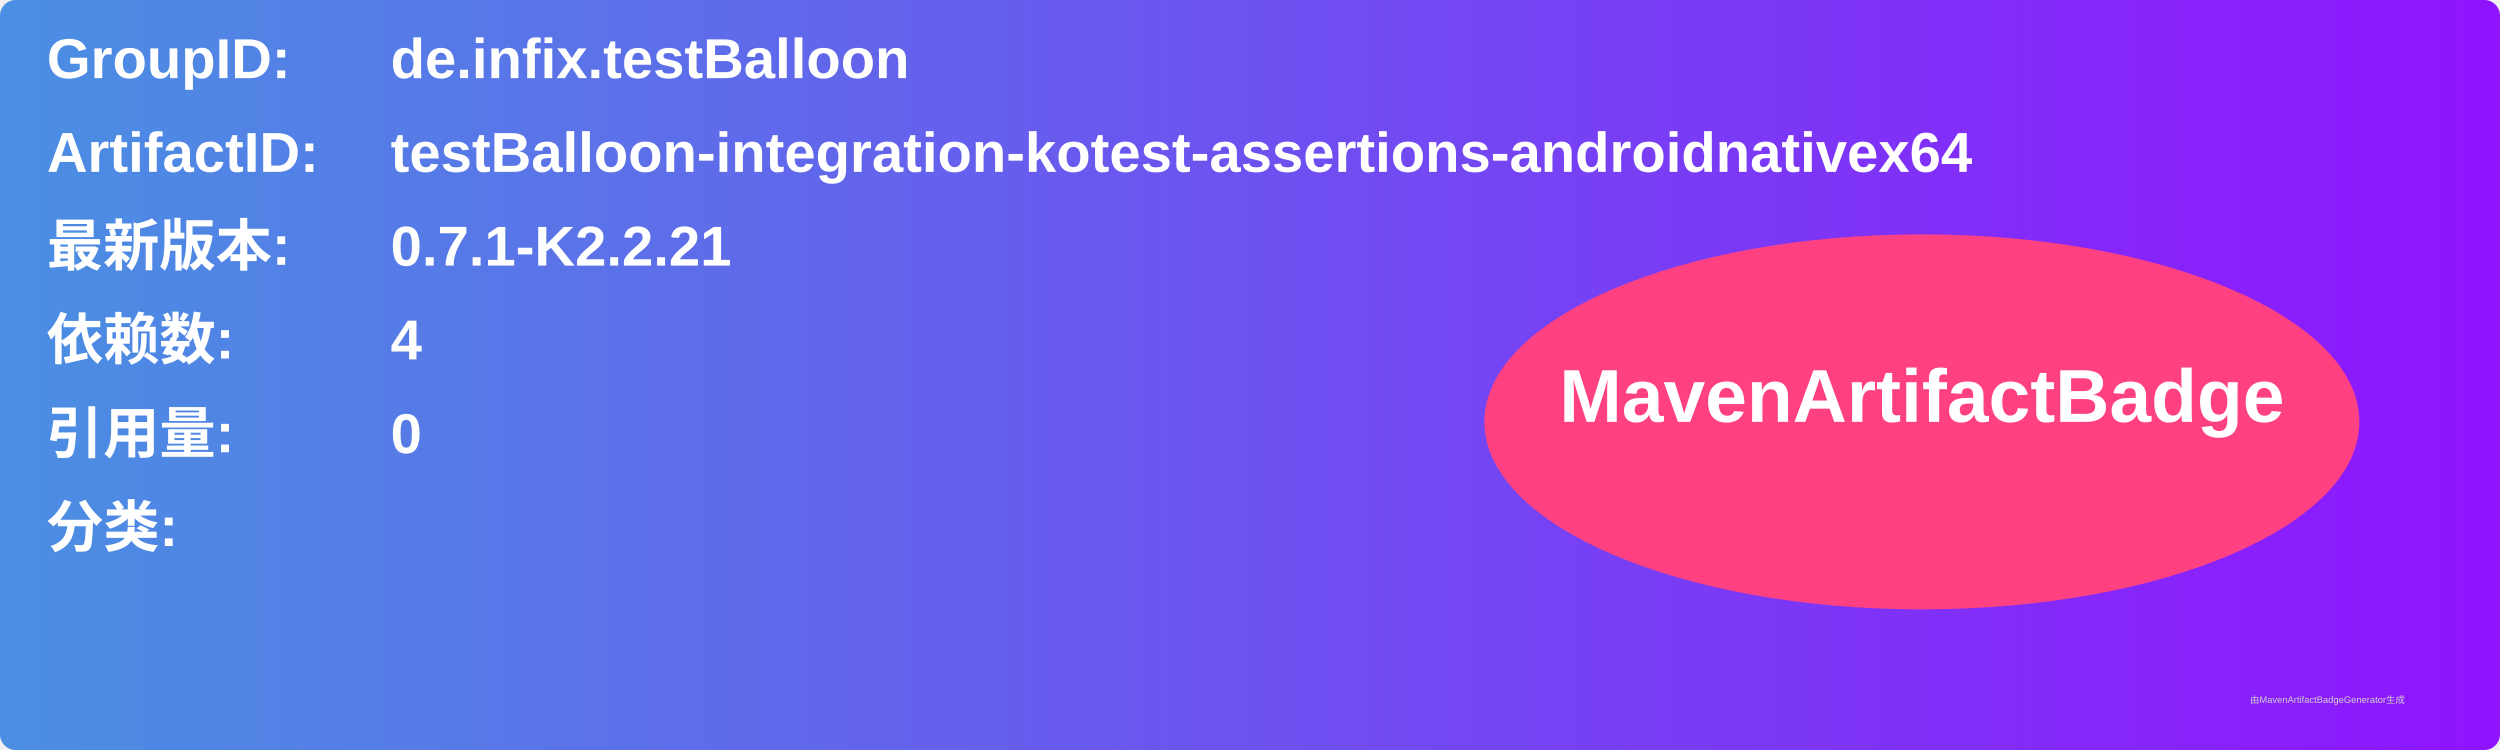
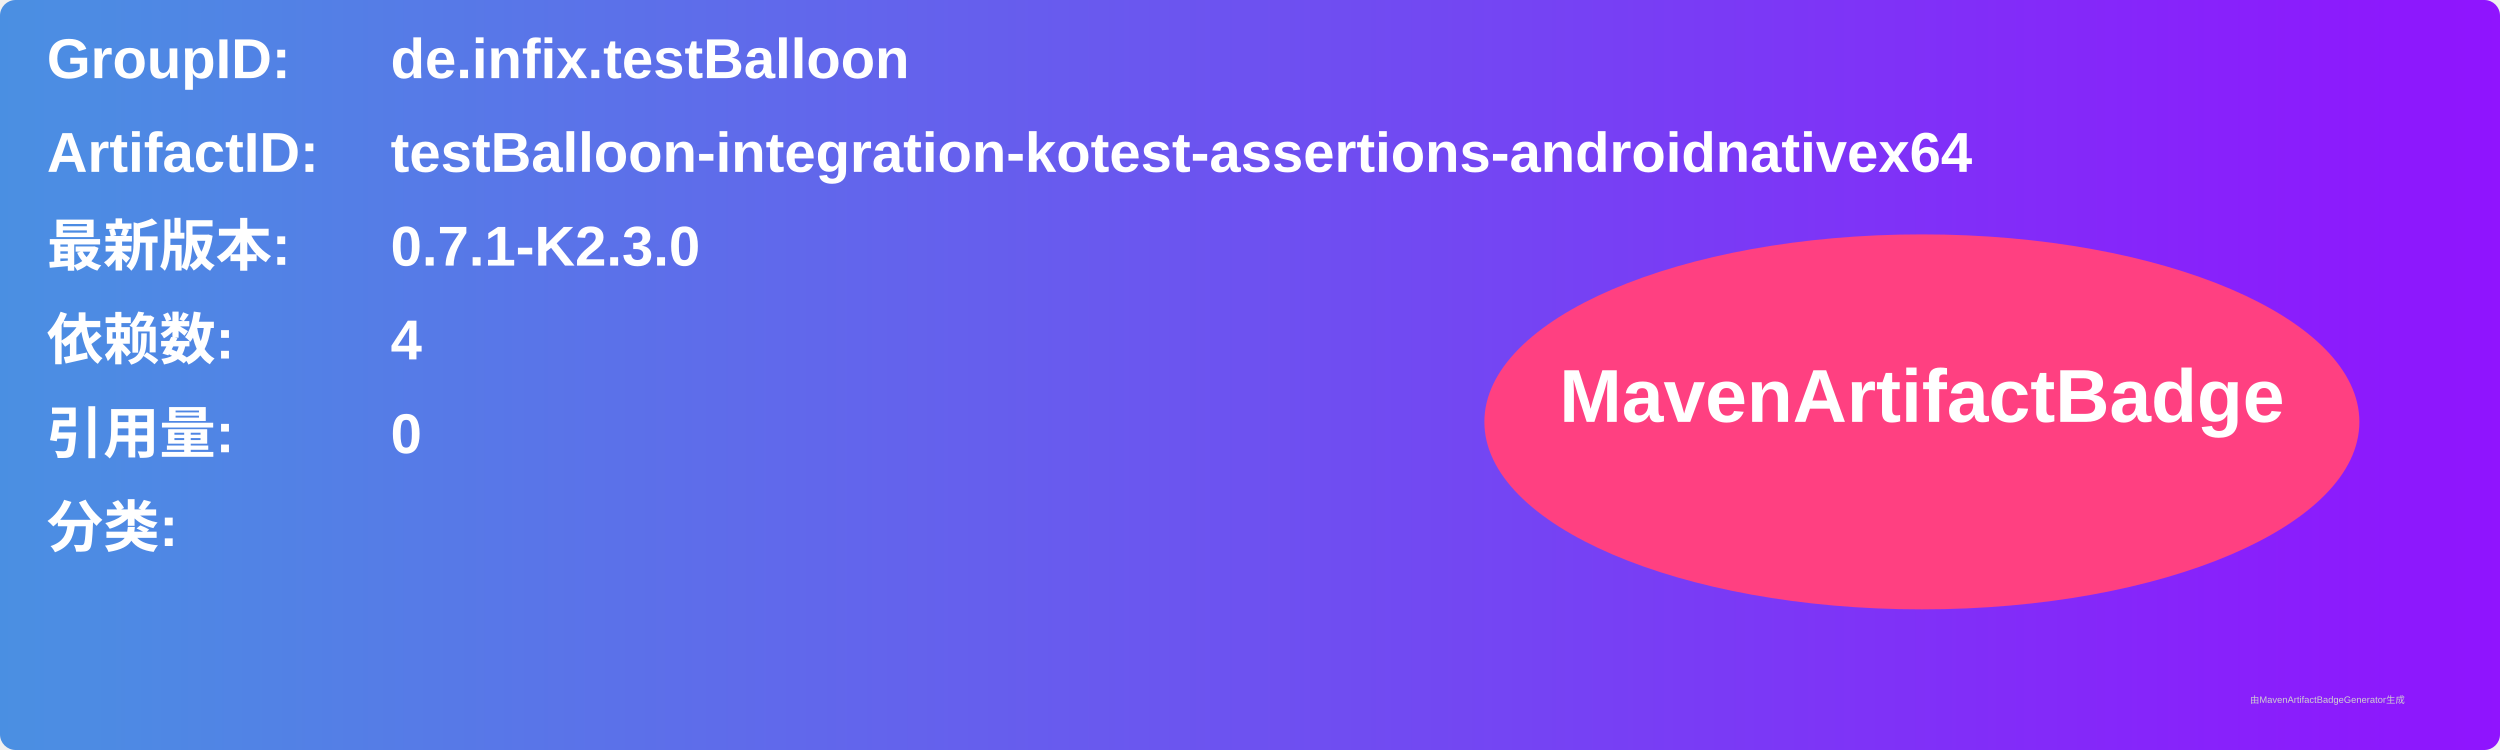
<svg xmlns="http://www.w3.org/2000/svg" width="800" height="240" viewBox="0 0 800 240">
  <linearGradient id="grad" x1="0%" y1="0%" x2="100%" y2="0%">
    <stop offset="0%" stop-color="#4a90e2" />
    <stop offset="100%" stop-color="#9013fe" />
  </linearGradient>
  <rect width="100%" height="100%" rx="5" ry="5" fill="url(#grad)" />
  <g transform="translate(15, 15)">
    <text x="0" y="10" font-family="Arial" font-size="18" fill="white" font-weight="bold" width="260">GroupID:</text>
    <text x="110" y="10" font-family="Arial" font-size="18" fill="white" font-weight="bold" width="460">de.infix.testBalloon</text>
    <text x="0" y="40" font-family="Arial" font-size="18" fill="white" font-weight="bold" width="260">ArtifactID:</text>
    <text x="110" y="40" font-family="Arial" font-size="18" fill="white" font-weight="bold" width="460">testBalloon-integration-kotest-assertions-androidnativex64</text>
    <text x="0" y="70" font-family="Arial" font-size="18" fill="white" font-weight="bold">最新版本:</text>
    <text x="110" y="70" font-family="Arial" font-size="18" fill="white" font-weight="bold">
-       <tspan font-weight="bold">0.7.1-K2.2.21</tspan>
+       <tspan font-weight="bold">0.7.1-K2.3.0</tspan>
    </text>
    <text x="0" y="100" font-family="Arial" font-size="18" fill="white" font-weight="bold">依赖数: </text>
    <text x="110" y="100" font-family="Arial" font-size="18" fill="white">
      <tspan font-weight="bold">4</tspan>
    </text>
    <text x="0" y="130" font-family="Arial" font-size="18" fill="white" font-weight="bold">引用量: </text>
    <text x="110" y="130" font-family="Arial" font-size="18" fill="white">
      <tspan font-weight="bold">0</tspan>
    </text>
    <text x="0" y="160" font-family="Arial" font-size="18" fill="white" font-weight="bold">分类:</text>
    <text x="10" y="190" font-family="Arial" font-size="10" fill="white">
      <tspan font-weight="bold" />
    </text>
    <ellipse cx="600" cy="120" rx="140" ry="60" fill="#ff4081" />
    <text x="600" y="120" text-anchor="middle" font-family="Arial" font-size="24" fill="white" font-weight="bold">MavenArtifactBadge</text>
  </g>
  <text x="720" y="225" font-family="Arial" font-size="3" fill="#d0d0d0">由MavenArtifactBadgeGenerator生成</text>
</svg>
